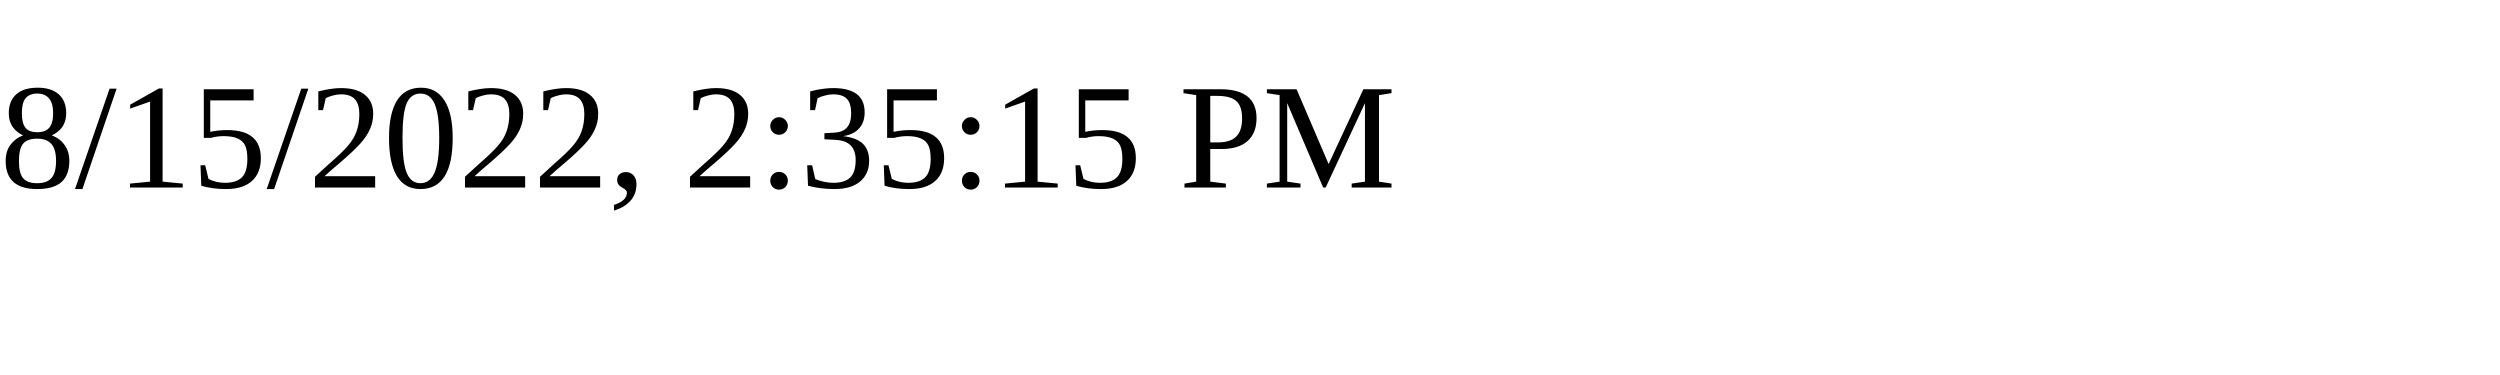
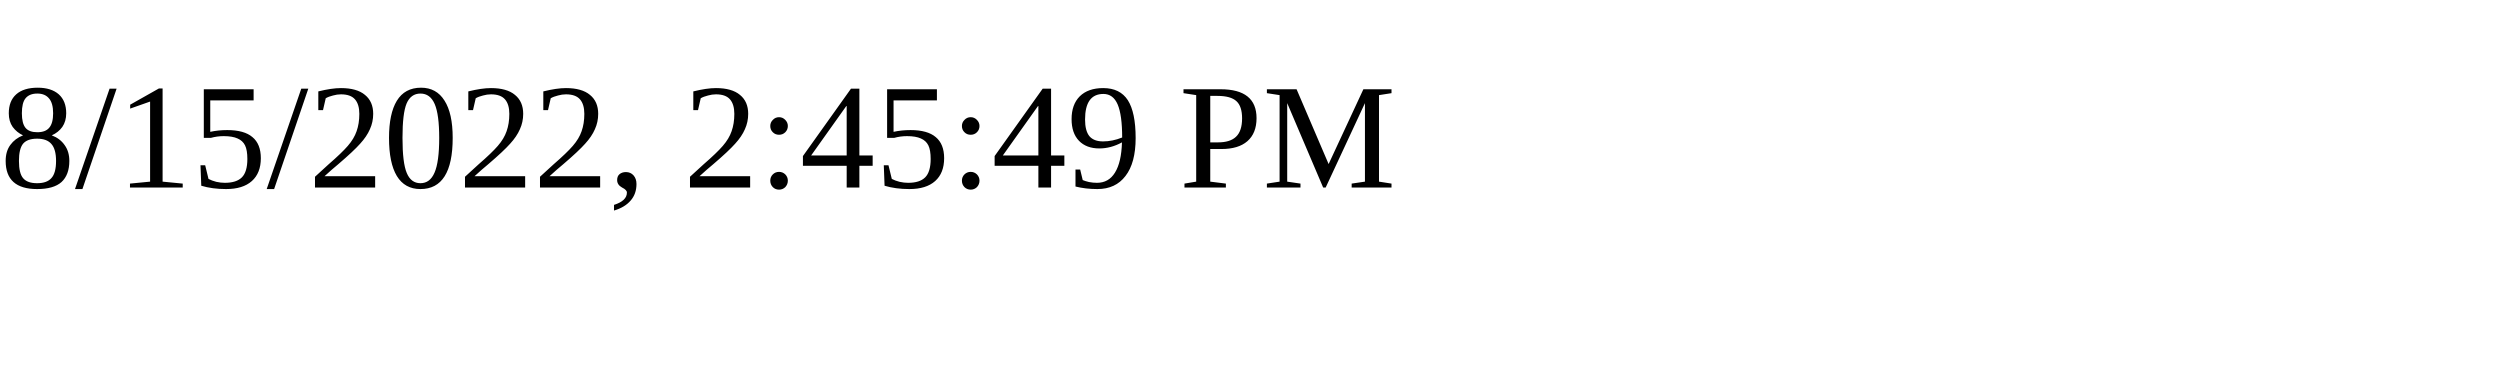
<svg xmlns="http://www.w3.org/2000/svg" height="30" width="200">
-   <text x="0" y="15">8/15/2022, 2:35:15 PM</text>
+   <text x="0" y="15">8/15/2022, 2:45:49 PM</text>
</svg>
